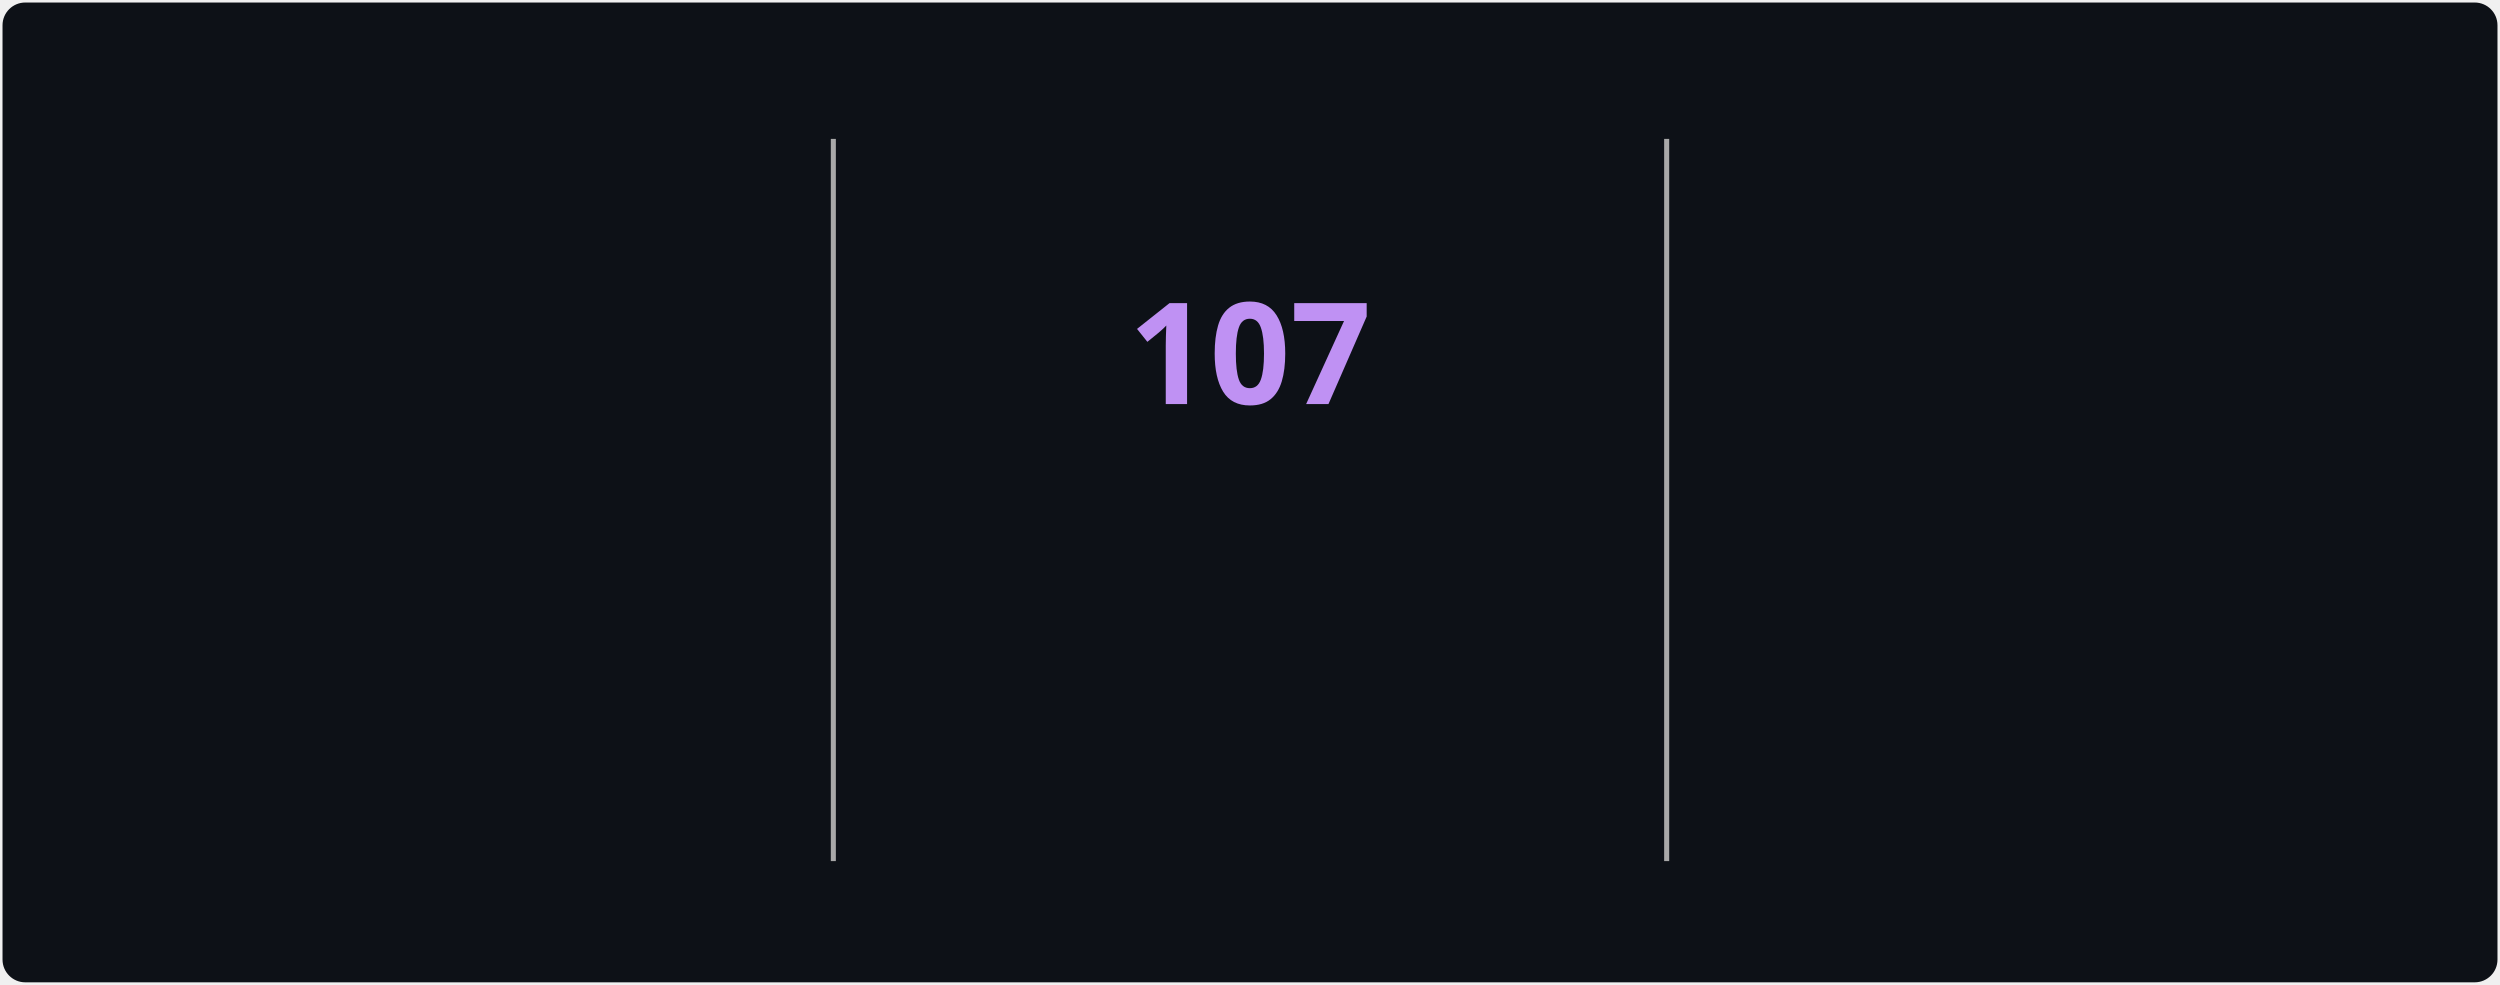
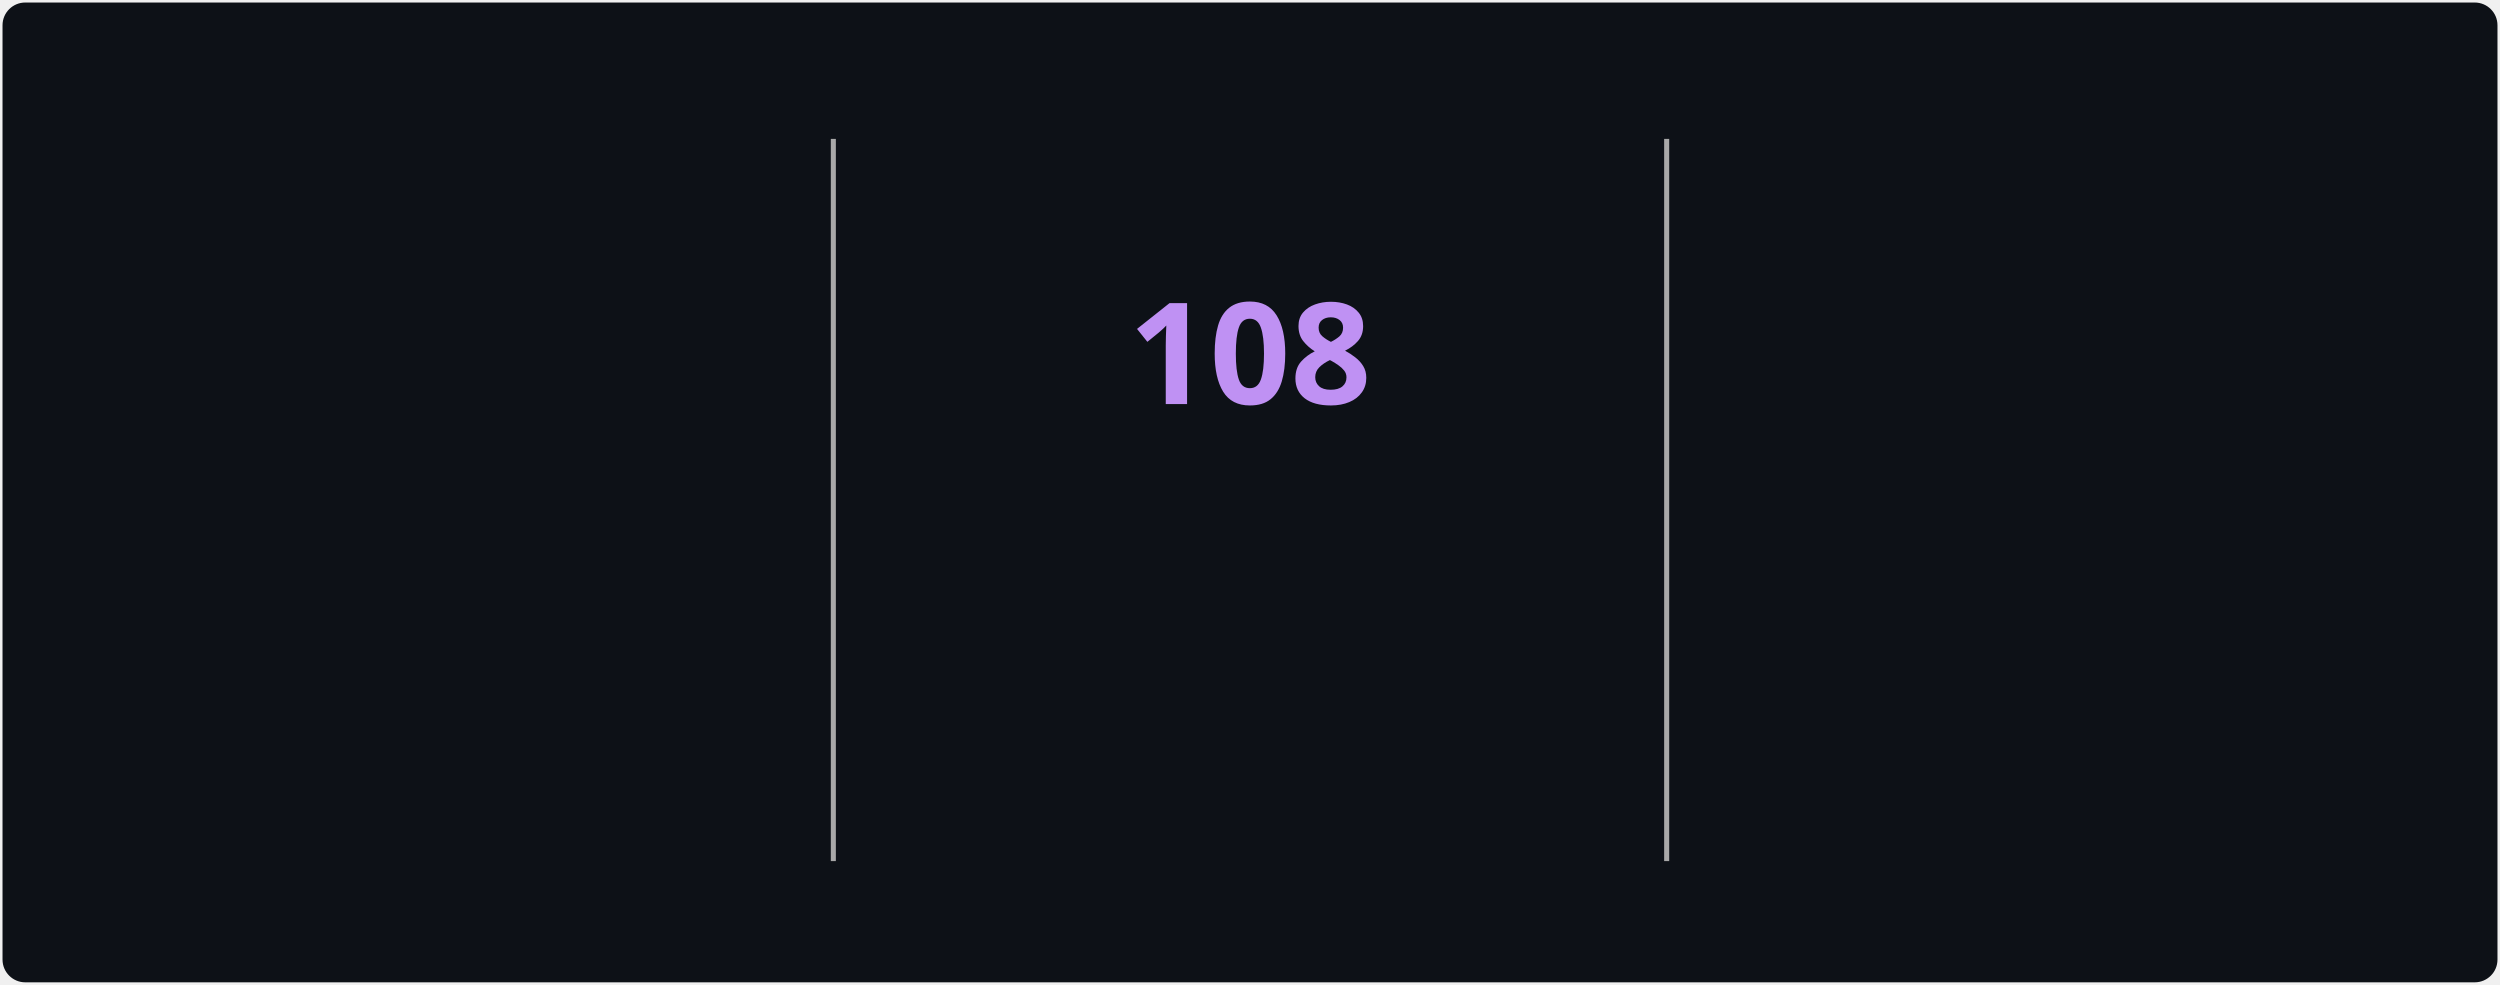
<svg xmlns="http://www.w3.org/2000/svg" style="isolation: isolate" viewBox="0 0 495 195" width="495px" height="195px" direction="ltr">
  <style>
            @keyframes currstreak {
                0% { font-size: 3px; opacity: 0.2; }
                80% { font-size: 34px; opacity: 1; }
                100% { font-size: 28px; opacity: 1; }
            }
            @keyframes fadein {
                0% { opacity: 0; }
                100% { opacity: 1; }
            }
        </style>
  <defs>
    <clipPath id="outer_rectangle">
      <rect width="495" height="195" rx="4.5" />
    </clipPath>
    <mask id="mask_out_ring_behind_fire">
      <rect width="495" height="195" fill="white" />
      <ellipse id="mask-ellipse" cx="247.5" cy="32" rx="13" ry="18" fill="black" />
    </mask>
  </defs>
  <g clip-path="url(#outer_rectangle)">
    <g style="isolation: isolate">
      <rect stroke="#000000" stroke-opacity="0" fill="#0d1117" rx="4.5" x="0.5" y="0.5" width="494" height="194" />
    </g>
    <g style="isolation: isolate">
      <line x1="165" y1="28" x2="165" y2="170" vector-effect="non-scaling-stroke" stroke-width="1" stroke="#A8A8A8" stroke-linejoin="miter" stroke-linecap="square" stroke-miterlimit="3" />
      <line x1="330" y1="28" x2="330" y2="170" vector-effect="non-scaling-stroke" stroke-width="1" stroke="#A8A8A8" stroke-linejoin="miter" stroke-linecap="square" stroke-miterlimit="3" />
    </g>
    <g style="isolation: isolate">
      <g transform="translate(82.5, 48)">
        <text x="0" y="32" stroke-width="0" text-anchor="middle" fill="#70A5FD" stroke="none" font-family="&quot;Segoe UI&quot;, Ubuntu, sans-serif" font-weight="700" font-size="28px" font-style="normal" style="opacity: 0; animation: fadein 0.5s linear forwards 0.6s">
-                         3,381
+                         3,386
                    </text>
      </g>
      <g transform="translate(82.5, 84)">
        <text x="0" y="32" stroke-width="0" text-anchor="middle" fill="#c9d1d9" stroke="none" font-family="&quot;Segoe UI&quot;, Ubuntu, sans-serif" font-weight="400" font-size="14px" font-style="normal" style="opacity: 0; animation: fadein 0.5s linear forwards 0.7s">
                        Total Contributions
                    </text>
      </g>
      <g transform="translate(82.5, 114)">
        <text x="0" y="32" stroke-width="0" text-anchor="middle" fill="#c9d1d9" stroke="none" font-family="&quot;Segoe UI&quot;, Ubuntu, sans-serif" font-weight="400" font-size="12px" font-style="normal" style="opacity: 0; animation: fadein 0.5s linear forwards 0.8s">
                        Jul 22, 2025 - Present
                    </text>
      </g>
    </g>
    <g style="isolation: isolate">
      <g transform="translate(247.5, 108)">
        <text x="0" y="32" stroke-width="0" text-anchor="middle" fill="#00ffff" stroke="none" font-family="&quot;Segoe UI&quot;, Ubuntu, sans-serif" font-weight="700" font-size="14px" font-style="normal" style="opacity: 0; animation: fadein 0.5s linear forwards 0.9s">
                        Current Streak
                    </text>
      </g>
      <g transform="translate(247.5, 145)">
        <text x="0" y="21" stroke-width="0" text-anchor="middle" fill="#c9d1d9" stroke="none" font-family="&quot;Segoe UI&quot;, Ubuntu, sans-serif" font-weight="400" font-size="12px" font-style="normal" style="opacity: 0; animation: fadein 0.5s linear forwards 0.9s">
-                         Aug 1 - Nov 15
+                         Aug 1 - Nov 16
                    </text>
      </g>
      <g mask="url(#mask_out_ring_behind_fire)">
        <circle cx="247.5" cy="71" r="40" fill="none" stroke="#00ffff" stroke-width="5" style="opacity: 0; animation: fadein 0.5s linear forwards 0.4s" />
      </g>
      <g transform="translate(247.5, 19.5)" stroke-opacity="0" style="opacity: 0; animation: fadein 0.5s linear forwards 0.6s">
        <path d="M -12 -0.5 L 15 -0.5 L 15 23.5 L -12 23.5 L -12 -0.5 Z" fill="none" />
        <path d="M 1.5 0.67 C 1.5 0.67 2.24 3.32 2.24 5.47 C 2.24 7.53 0.89 9.2 -1.17 9.2 C -3.23 9.2 -4.79 7.53 -4.79 5.47 L -4.76 5.11 C -6.78 7.51 -8 10.62 -8 13.99 C -8 18.41 -4.42 22 0 22 C 4.42 22 8 18.41 8 13.99 C 8 8.6 5.41 3.79 1.5 0.67 Z M -0.29 19 C -2.07 19 -3.51 17.6 -3.51 15.86 C -3.51 14.24 -2.46 13.1 -0.7 12.74 C 1.07 12.38 2.9 11.53 3.92 10.16 C 4.31 11.45 4.51 12.81 4.51 14.2 C 4.51 16.85 2.36 19 -0.29 19 Z" fill="#ff6b6b" stroke-opacity="0" />
      </g>
      <g transform="translate(247.5, 48)">
        <text x="0" y="32" stroke-width="0" text-anchor="middle" fill="#BF91F3" stroke="none" font-family="&quot;Segoe UI&quot;, Ubuntu, sans-serif" font-weight="700" font-size="28px" font-style="normal" style="animation: currstreak 0.6s linear forwards">
-                         107
+                         108
                    </text>
      </g>
    </g>
    <g style="isolation: isolate">
      <g transform="translate(412.5, 48)">
        <text x="0" y="32" stroke-width="0" text-anchor="middle" fill="#70A5FD" stroke="none" font-family="&quot;Segoe UI&quot;, Ubuntu, sans-serif" font-weight="700" font-size="28px" font-style="normal" style="opacity: 0; animation: fadein 0.5s linear forwards 1.2s">
-                         107
+                         108
                    </text>
      </g>
      <g transform="translate(412.5, 84)">
        <text x="0" y="32" stroke-width="0" text-anchor="middle" fill="#c9d1d9" stroke="none" font-family="&quot;Segoe UI&quot;, Ubuntu, sans-serif" font-weight="400" font-size="14px" font-style="normal" style="opacity: 0; animation: fadein 0.5s linear forwards 1.3s">
                        Longest Streak
                    </text>
      </g>
      <g transform="translate(412.5, 114)">
        <text x="0" y="32" stroke-width="0" text-anchor="middle" fill="#c9d1d9" stroke="none" font-family="&quot;Segoe UI&quot;, Ubuntu, sans-serif" font-weight="400" font-size="12px" font-style="normal" style="opacity: 0; animation: fadein 0.5s linear forwards 1.4s">
-                         Aug 1 - Nov 15
+                         Aug 1 - Nov 16
                    </text>
      </g>
    </g>
  </g>
</svg>
